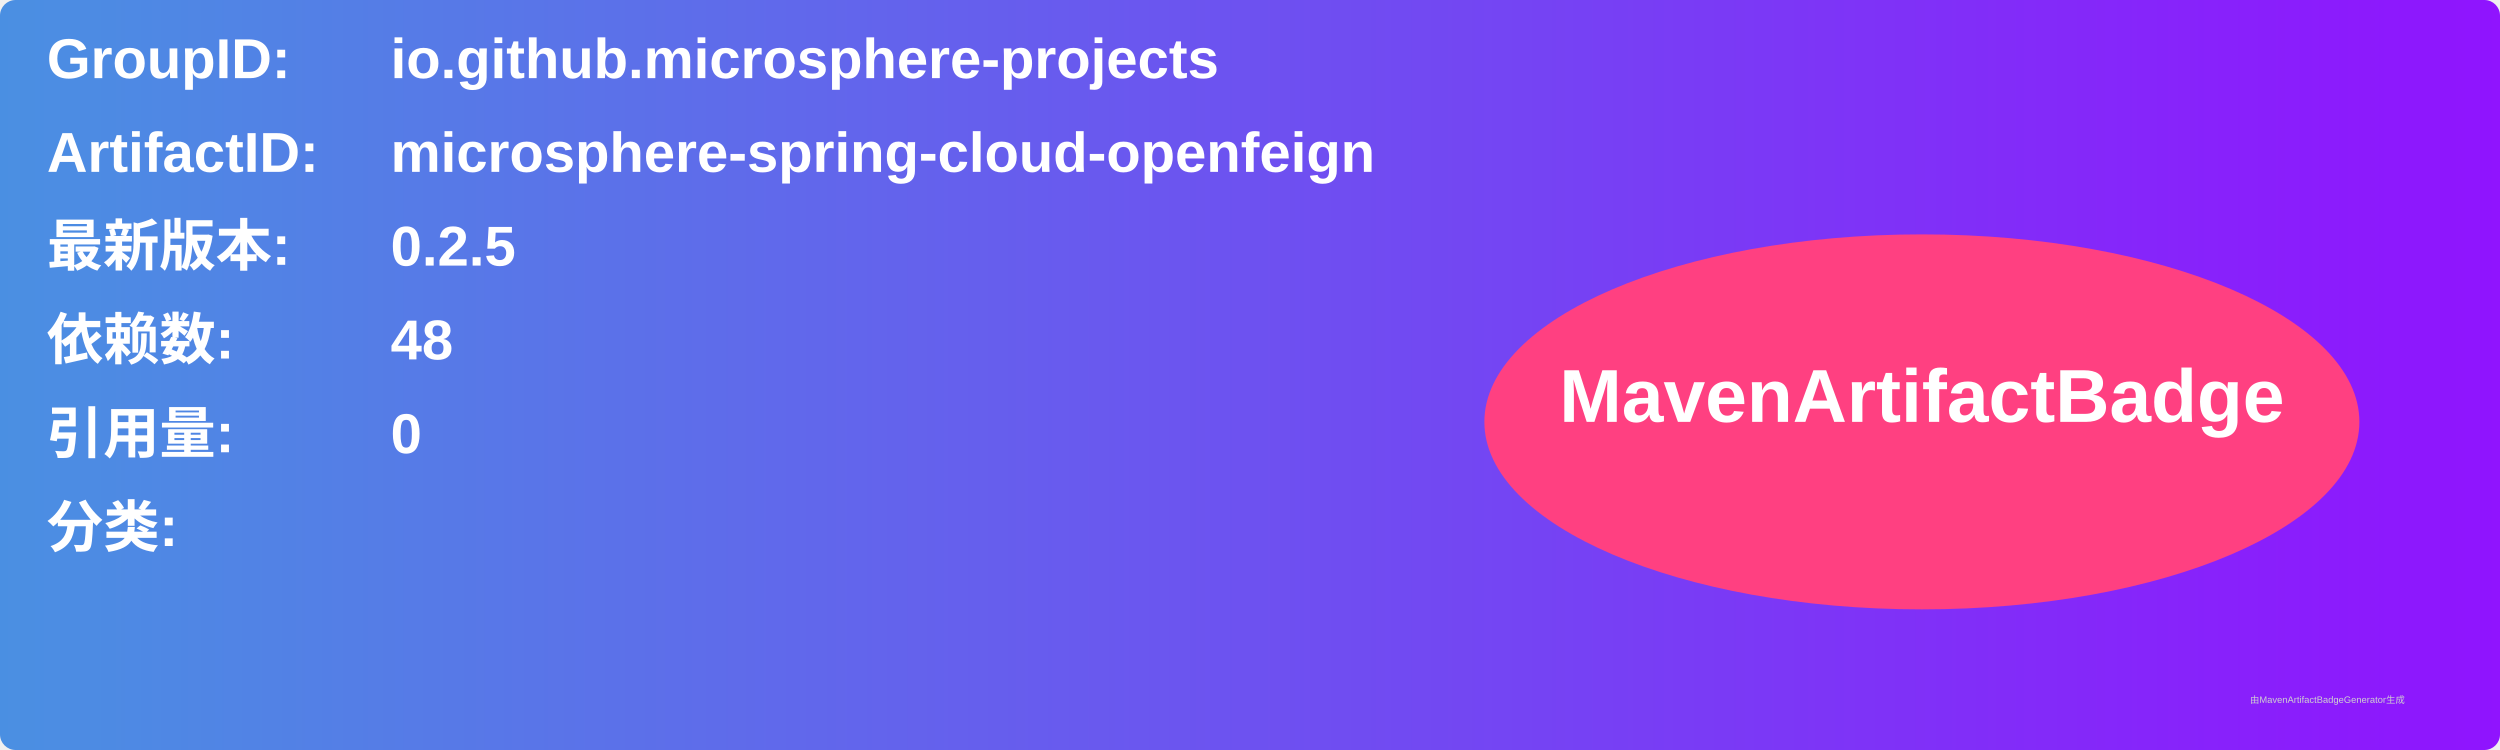
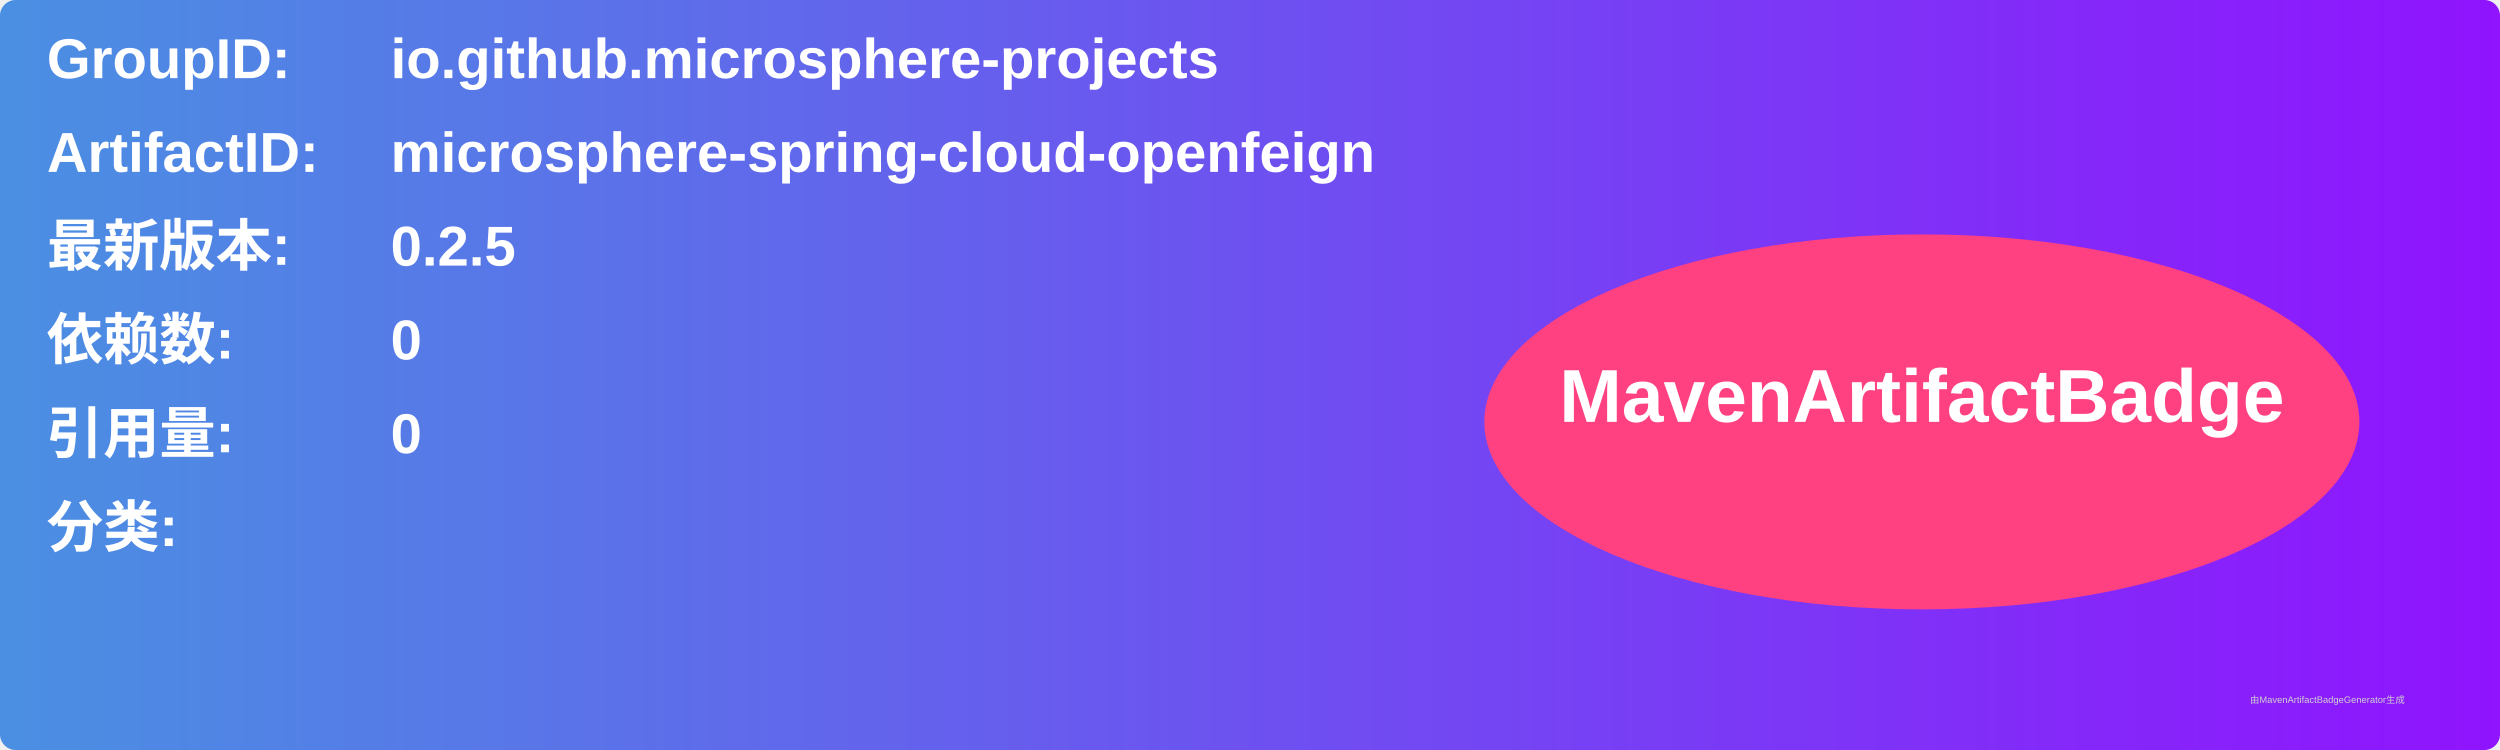
<svg xmlns="http://www.w3.org/2000/svg" width="800" height="240" viewBox="0 0 800 240">
  <linearGradient id="grad" x1="0%" y1="0%" x2="100%" y2="0%">
    <stop offset="0%" stop-color="#4a90e2" />
    <stop offset="100%" stop-color="#9013fe" />
  </linearGradient>
  <rect width="100%" height="100%" rx="5" ry="5" fill="url(#grad)" />
  <g transform="translate(15, 15)">
    <text x="0" y="10" font-family="Arial" font-size="18" fill="white" font-weight="bold" width="260">GroupID:</text>
    <text x="110" y="10" font-family="Arial" font-size="18" fill="white" font-weight="bold" width="460">io.github.microsphere-projects</text>
    <text x="0" y="40" font-family="Arial" font-size="18" fill="white" font-weight="bold" width="260">ArtifactID:</text>
    <text x="110" y="40" font-family="Arial" font-size="18" fill="white" font-weight="bold" width="460">microsphere-spring-cloud-openfeign</text>
    <text x="0" y="70" font-family="Arial" font-size="18" fill="white" font-weight="bold">最新版本:</text>
    <text x="110" y="70" font-family="Arial" font-size="18" fill="white" font-weight="bold">
      <tspan font-weight="bold">0.2.5</tspan>
    </text>
    <text x="0" y="100" font-family="Arial" font-size="18" fill="white" font-weight="bold">依赖数: </text>
    <text x="110" y="100" font-family="Arial" font-size="18" fill="white">
-       <tspan font-weight="bold">48</tspan>
+       <tspan font-weight="bold">0</tspan>
    </text>
    <text x="0" y="130" font-family="Arial" font-size="18" fill="white" font-weight="bold">引用量: </text>
    <text x="110" y="130" font-family="Arial" font-size="18" fill="white">
      <tspan font-weight="bold">0</tspan>
    </text>
    <text x="0" y="160" font-family="Arial" font-size="18" fill="white" font-weight="bold">分类:</text>
    <text x="10" y="190" font-family="Arial" font-size="10" fill="white">
      <tspan font-weight="bold" />
    </text>
    <ellipse cx="600" cy="120" rx="140" ry="60" fill="#ff4081" />
    <text x="600" y="120" text-anchor="middle" font-family="Arial" font-size="24" fill="white" font-weight="bold">MavenArtifactBadge</text>
  </g>
  <text x="720" y="225" font-family="Arial" font-size="3" fill="#d0d0d0">由MavenArtifactBadgeGenerator生成</text>
</svg>
